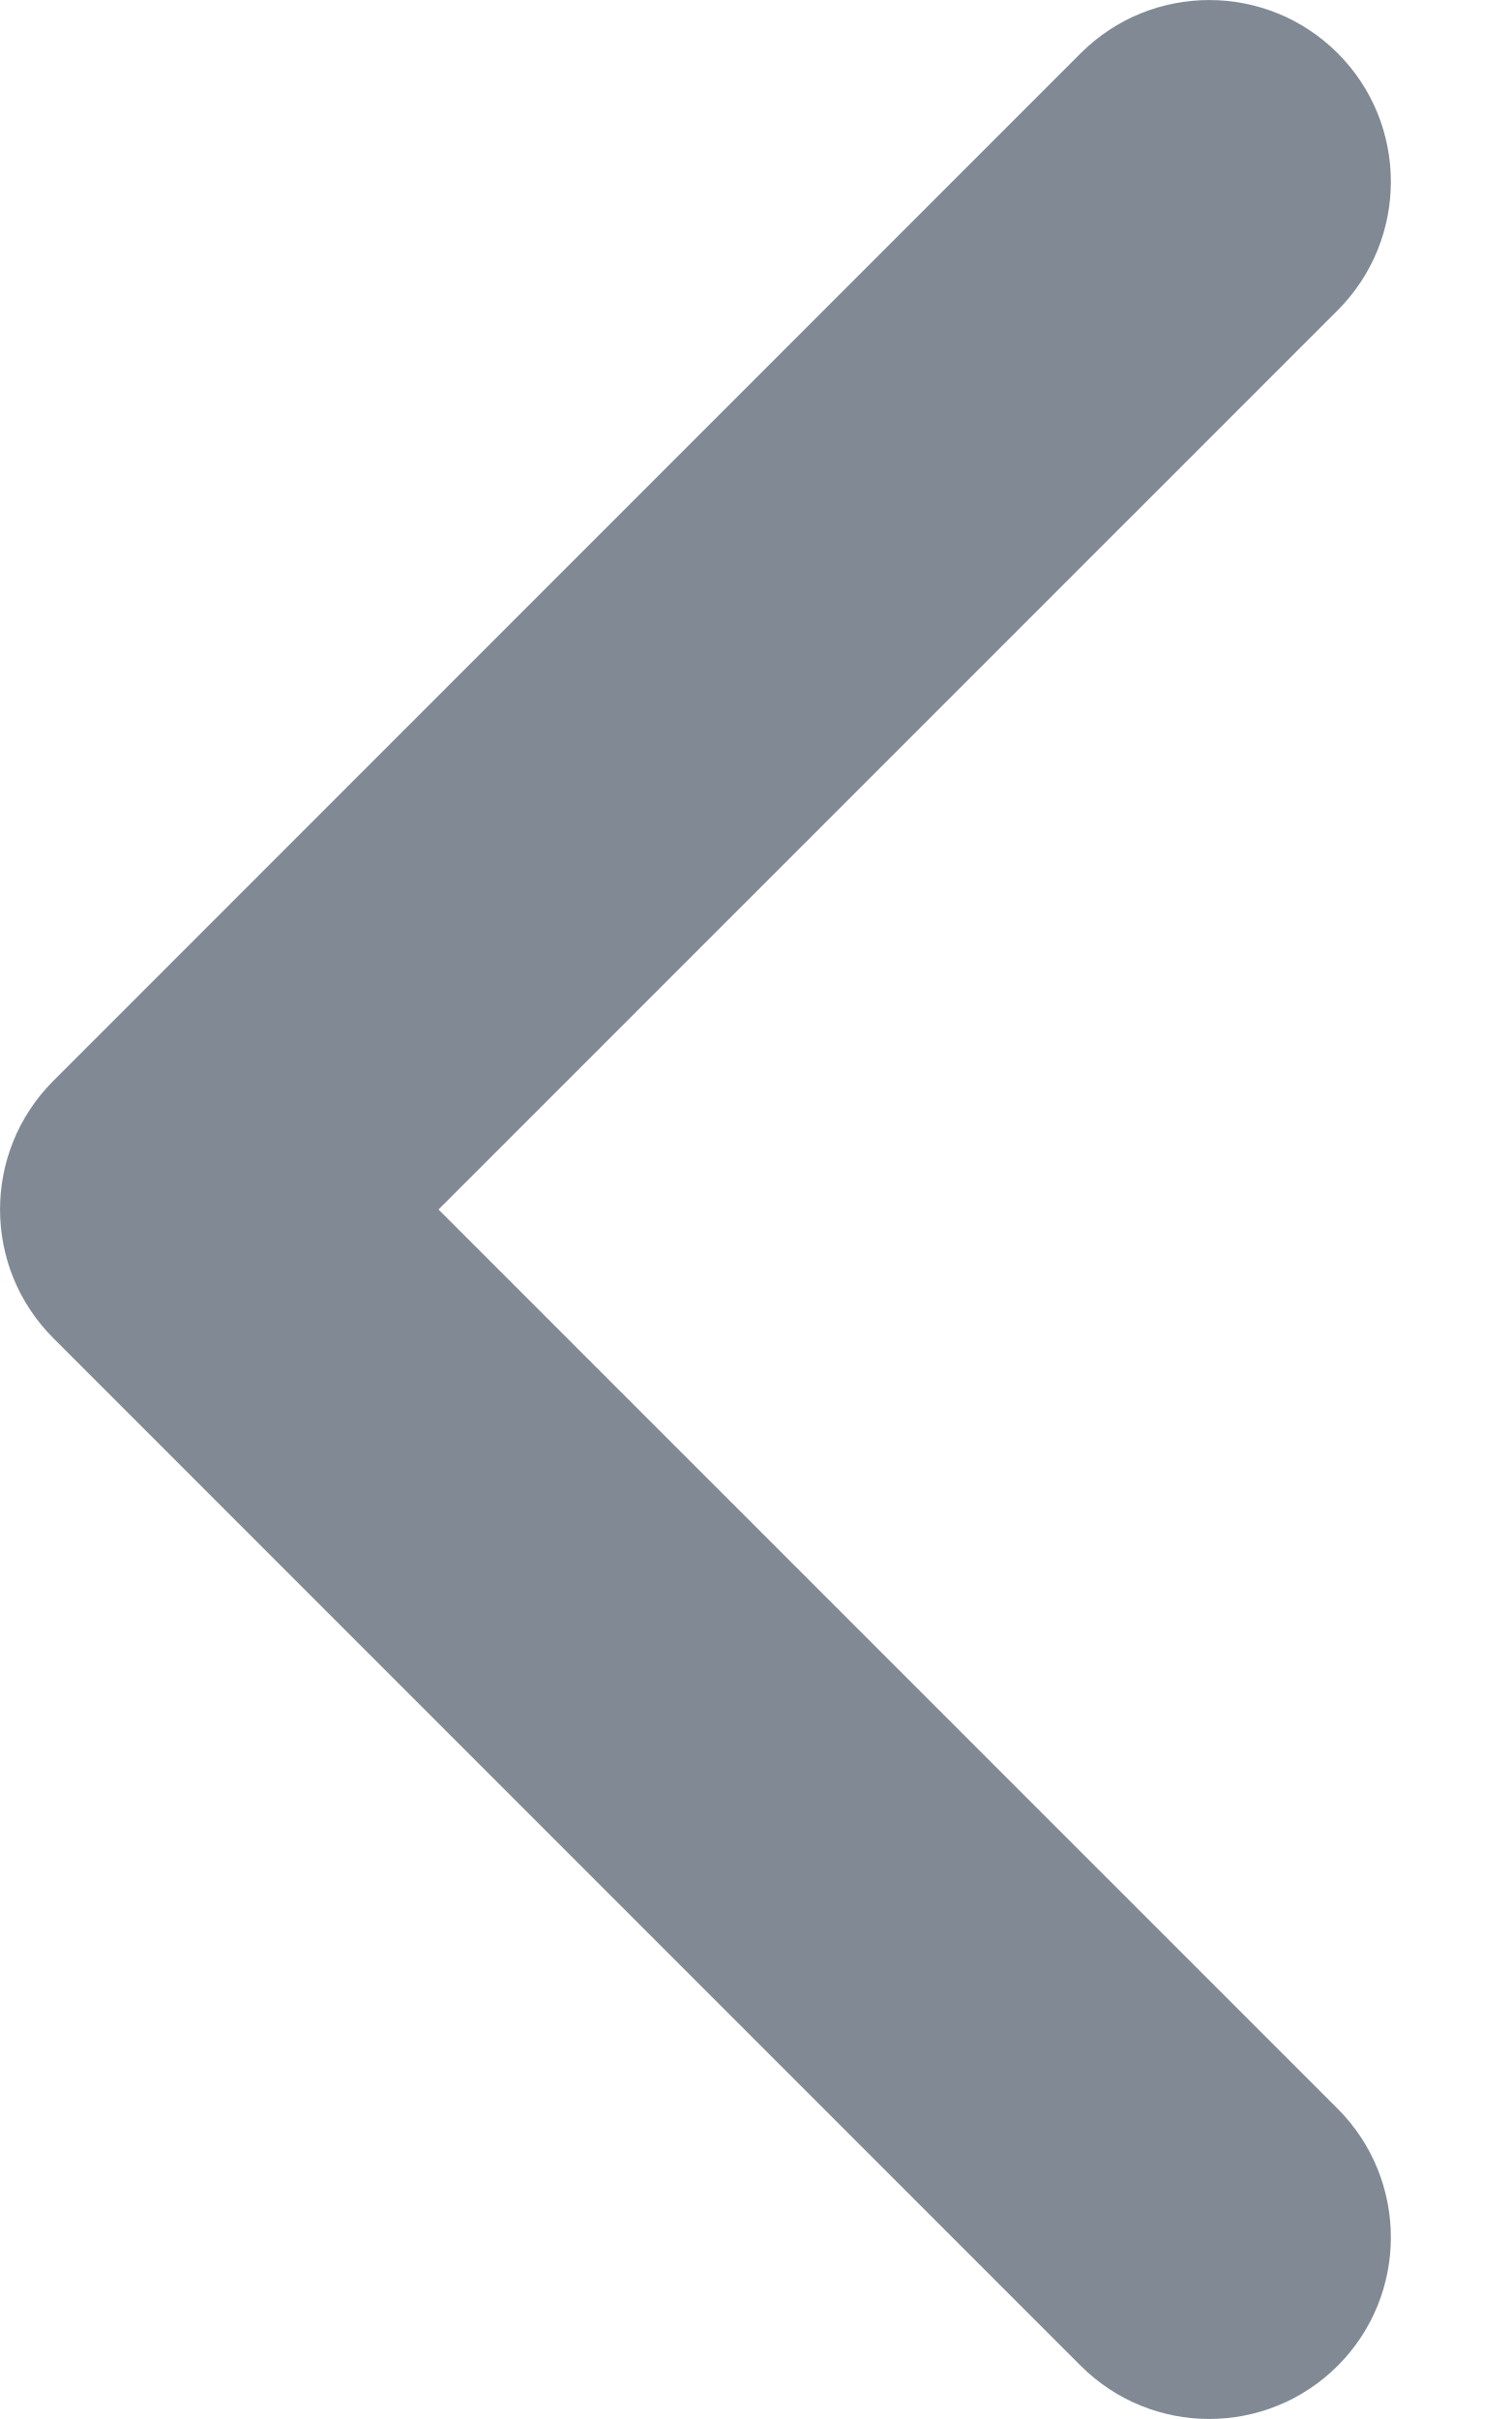
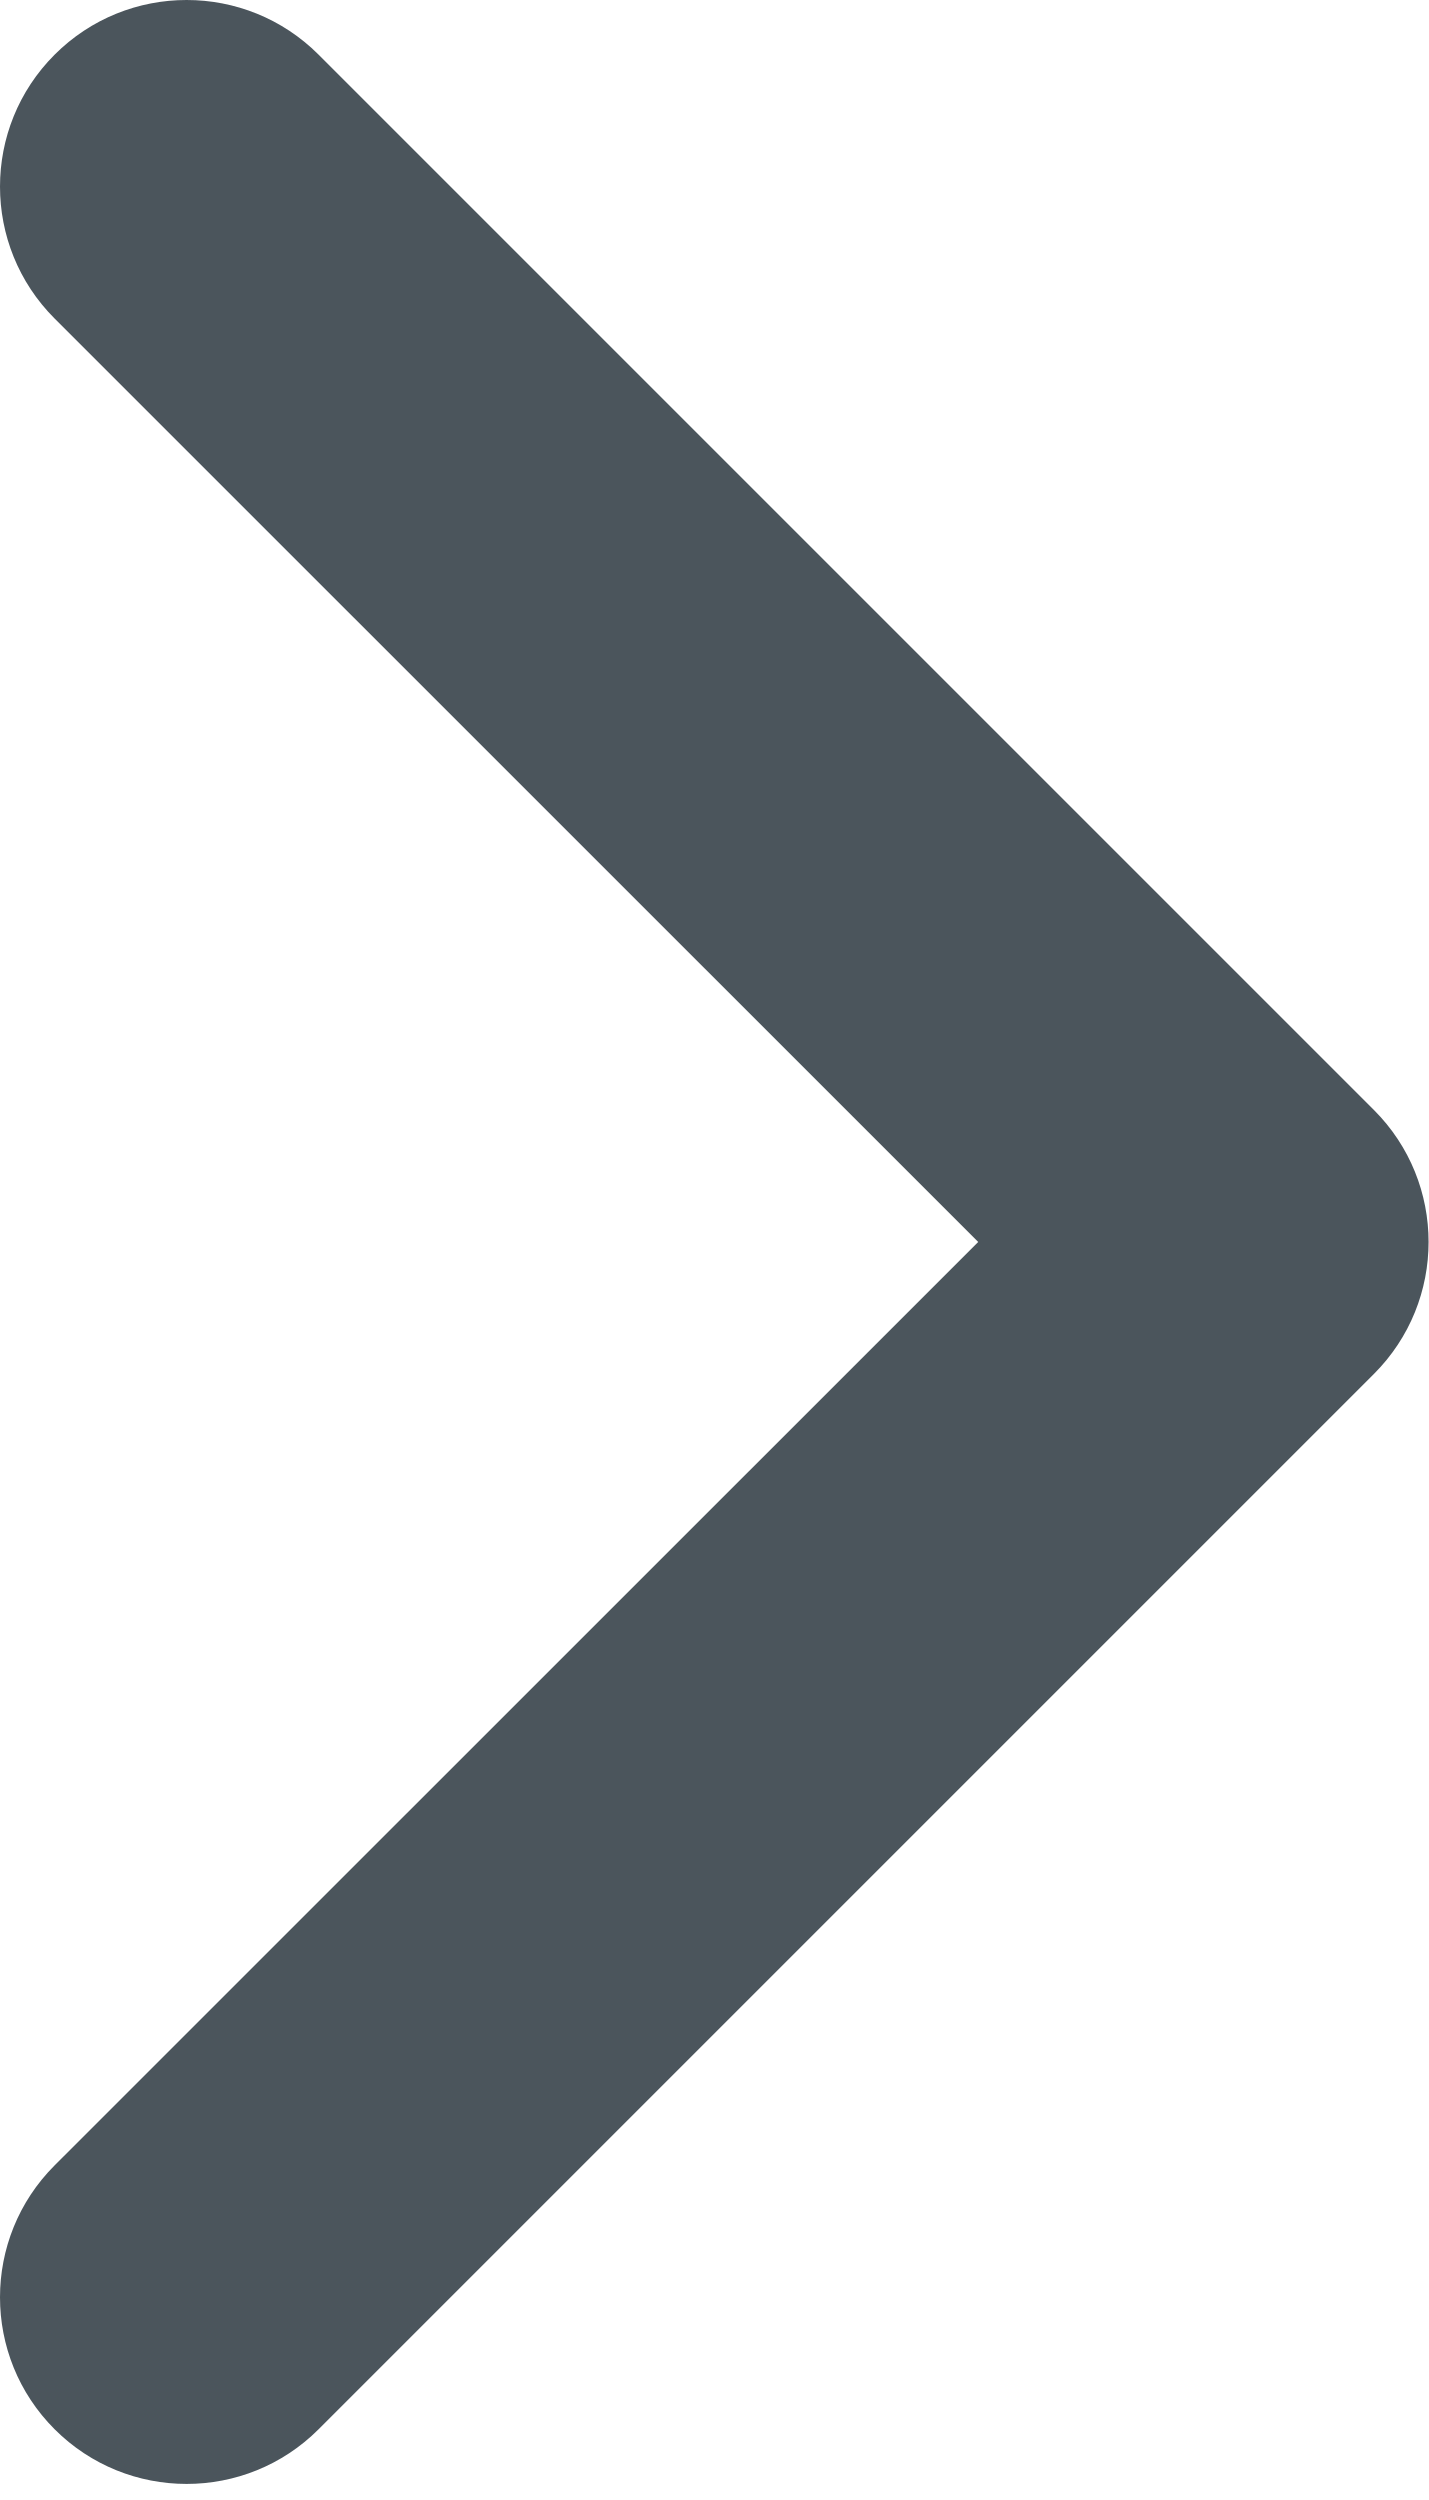
- <svg xmlns="http://www.w3.org/2000/svg" width="10" height="16" viewBox="0 0 10 16" fill="none">
-   <path fill-rule="evenodd" clip-rule="evenodd" d="M8.85 15.648C8.38 16.117 7.62 16.117 7.15 15.648L0.352 8.85C-0.117 8.38 -0.117 7.62 0.352 7.15L7.15 0.352C7.62 -0.117 8.38 -0.117 8.85 0.352C9.319 0.821 9.319 1.582 8.85 2.052L2.901 8L8.85 13.948C9.319 14.418 9.319 15.179 8.85 15.648Z" fill="#808994" />
+ <svg xmlns="http://www.w3.org/2000/svg" width="8" height="14" viewBox="0 0 8 14" fill="none">
+   <path fill-rule="evenodd" clip-rule="evenodd" d="M0.306 0.306C0.714 -0.102 1.376 -0.102 1.784 0.306L7.694 6.216C8.102 6.624 8.102 7.286 7.694 7.694L1.784 13.604C1.376 14.012 0.714 14.012 0.306 13.604C-0.102 13.196 -0.102 12.534 0.306 12.126L5.478 6.955L0.306 1.784C-0.102 1.376 -0.102 0.714 0.306 0.306Z" fill="#4B555C" />
</svg>
